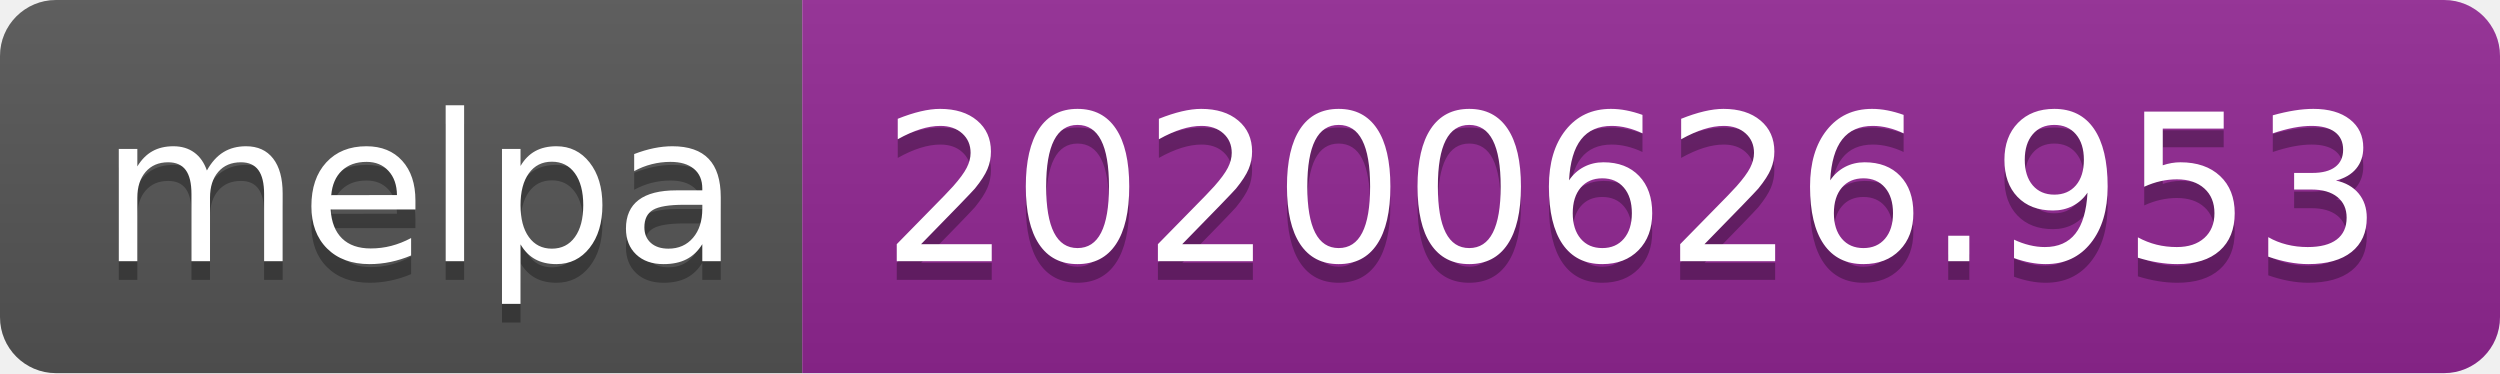
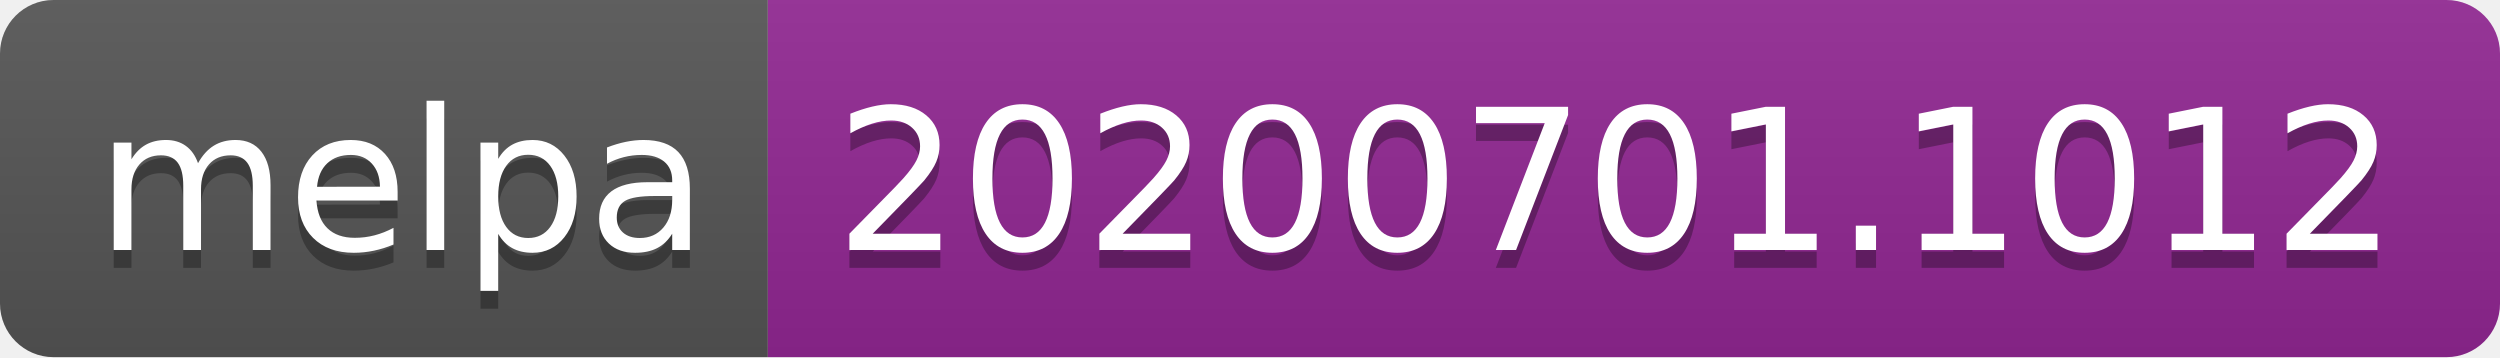
- <svg xmlns="http://www.w3.org/2000/svg" width="134" height="20">
+ <svg xmlns="http://www.w3.org/2000/svg" width="140" height="20">
  <linearGradient id="s" x2="0" y2="100%">
    <stop offset="0" stop-color="#bbb" stop-opacity=".1" />
    <stop offset="1" stop-opacity=".1" />
  </linearGradient>
  <clipPath id="r">
-     <rect width="134" height="20" rx="3" fill="#fff" />
+     <rect width="140" height="20" rx="3" fill="#fff" />
  </clipPath>
  <g clip-path="url(#r)">
    <rect width="43" height="20" fill="#555" />
-     <rect x="43" width="91" height="20" fill="#922793" />
-     <rect width="134" height="20" fill="url(#s)" />
+     <rect x="43" width="97" height="20" fill="#922793" />
+     <rect width="140" height="20" fill="url(#s)" />
  </g>
  <g fill="#fff" text-anchor="middle" font-family="Verdana,Geneva,DejaVu Sans,sans-serif" text-rendering="geometricPrecision" font-size="110">
    <text x="225" y="150" fill="#010101" fill-opacity=".3" transform="scale(.1)" textLength="330">melpa</text>
    <text x="225" y="140" transform="scale(.1)" textLength="330">melpa</text>
-     <text x="875" y="150" fill="#010101" fill-opacity=".3" transform="scale(.1)" textLength="810">20200626.953</text>
-     <text x="875" y="140" transform="scale(.1)" textLength="810">20200626.953</text>
+     <text x="905" y="150" fill="#010101" fill-opacity=".3" transform="scale(.1)" textLength="870">20200701.1012</text>
+     <text x="905" y="140" transform="scale(.1)" textLength="870">20200701.1012</text>
  </g>
</svg>
